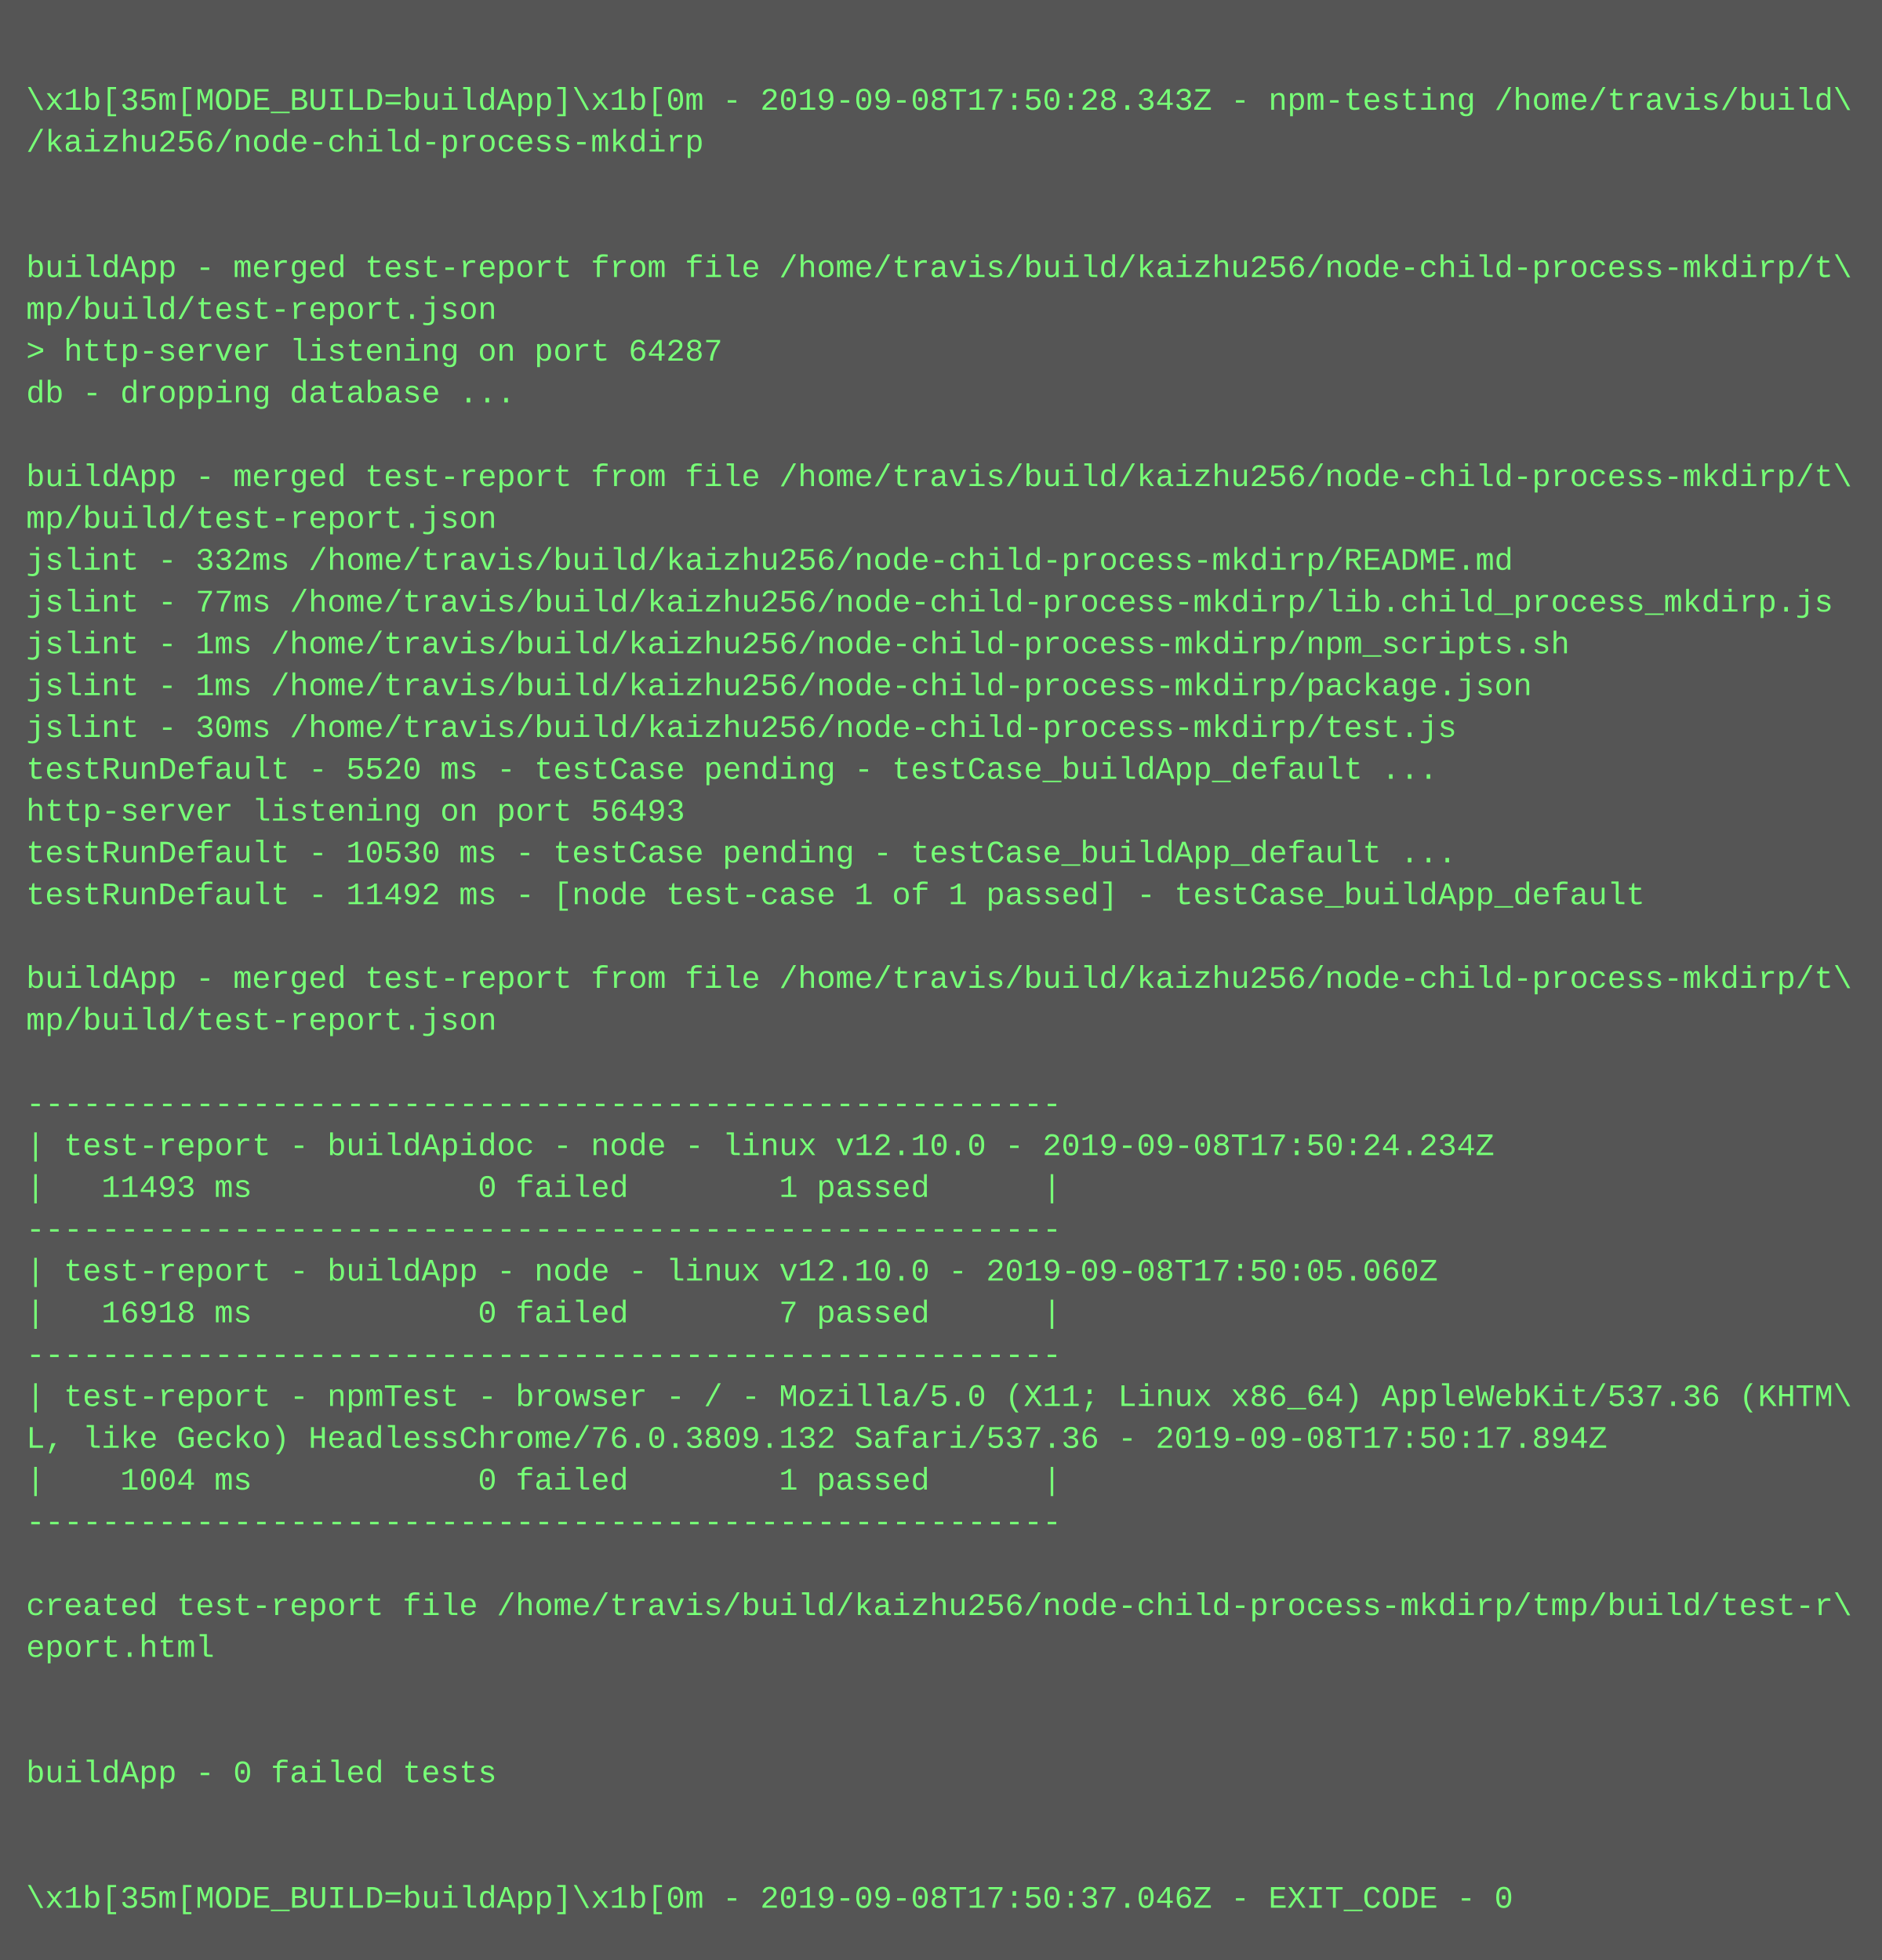
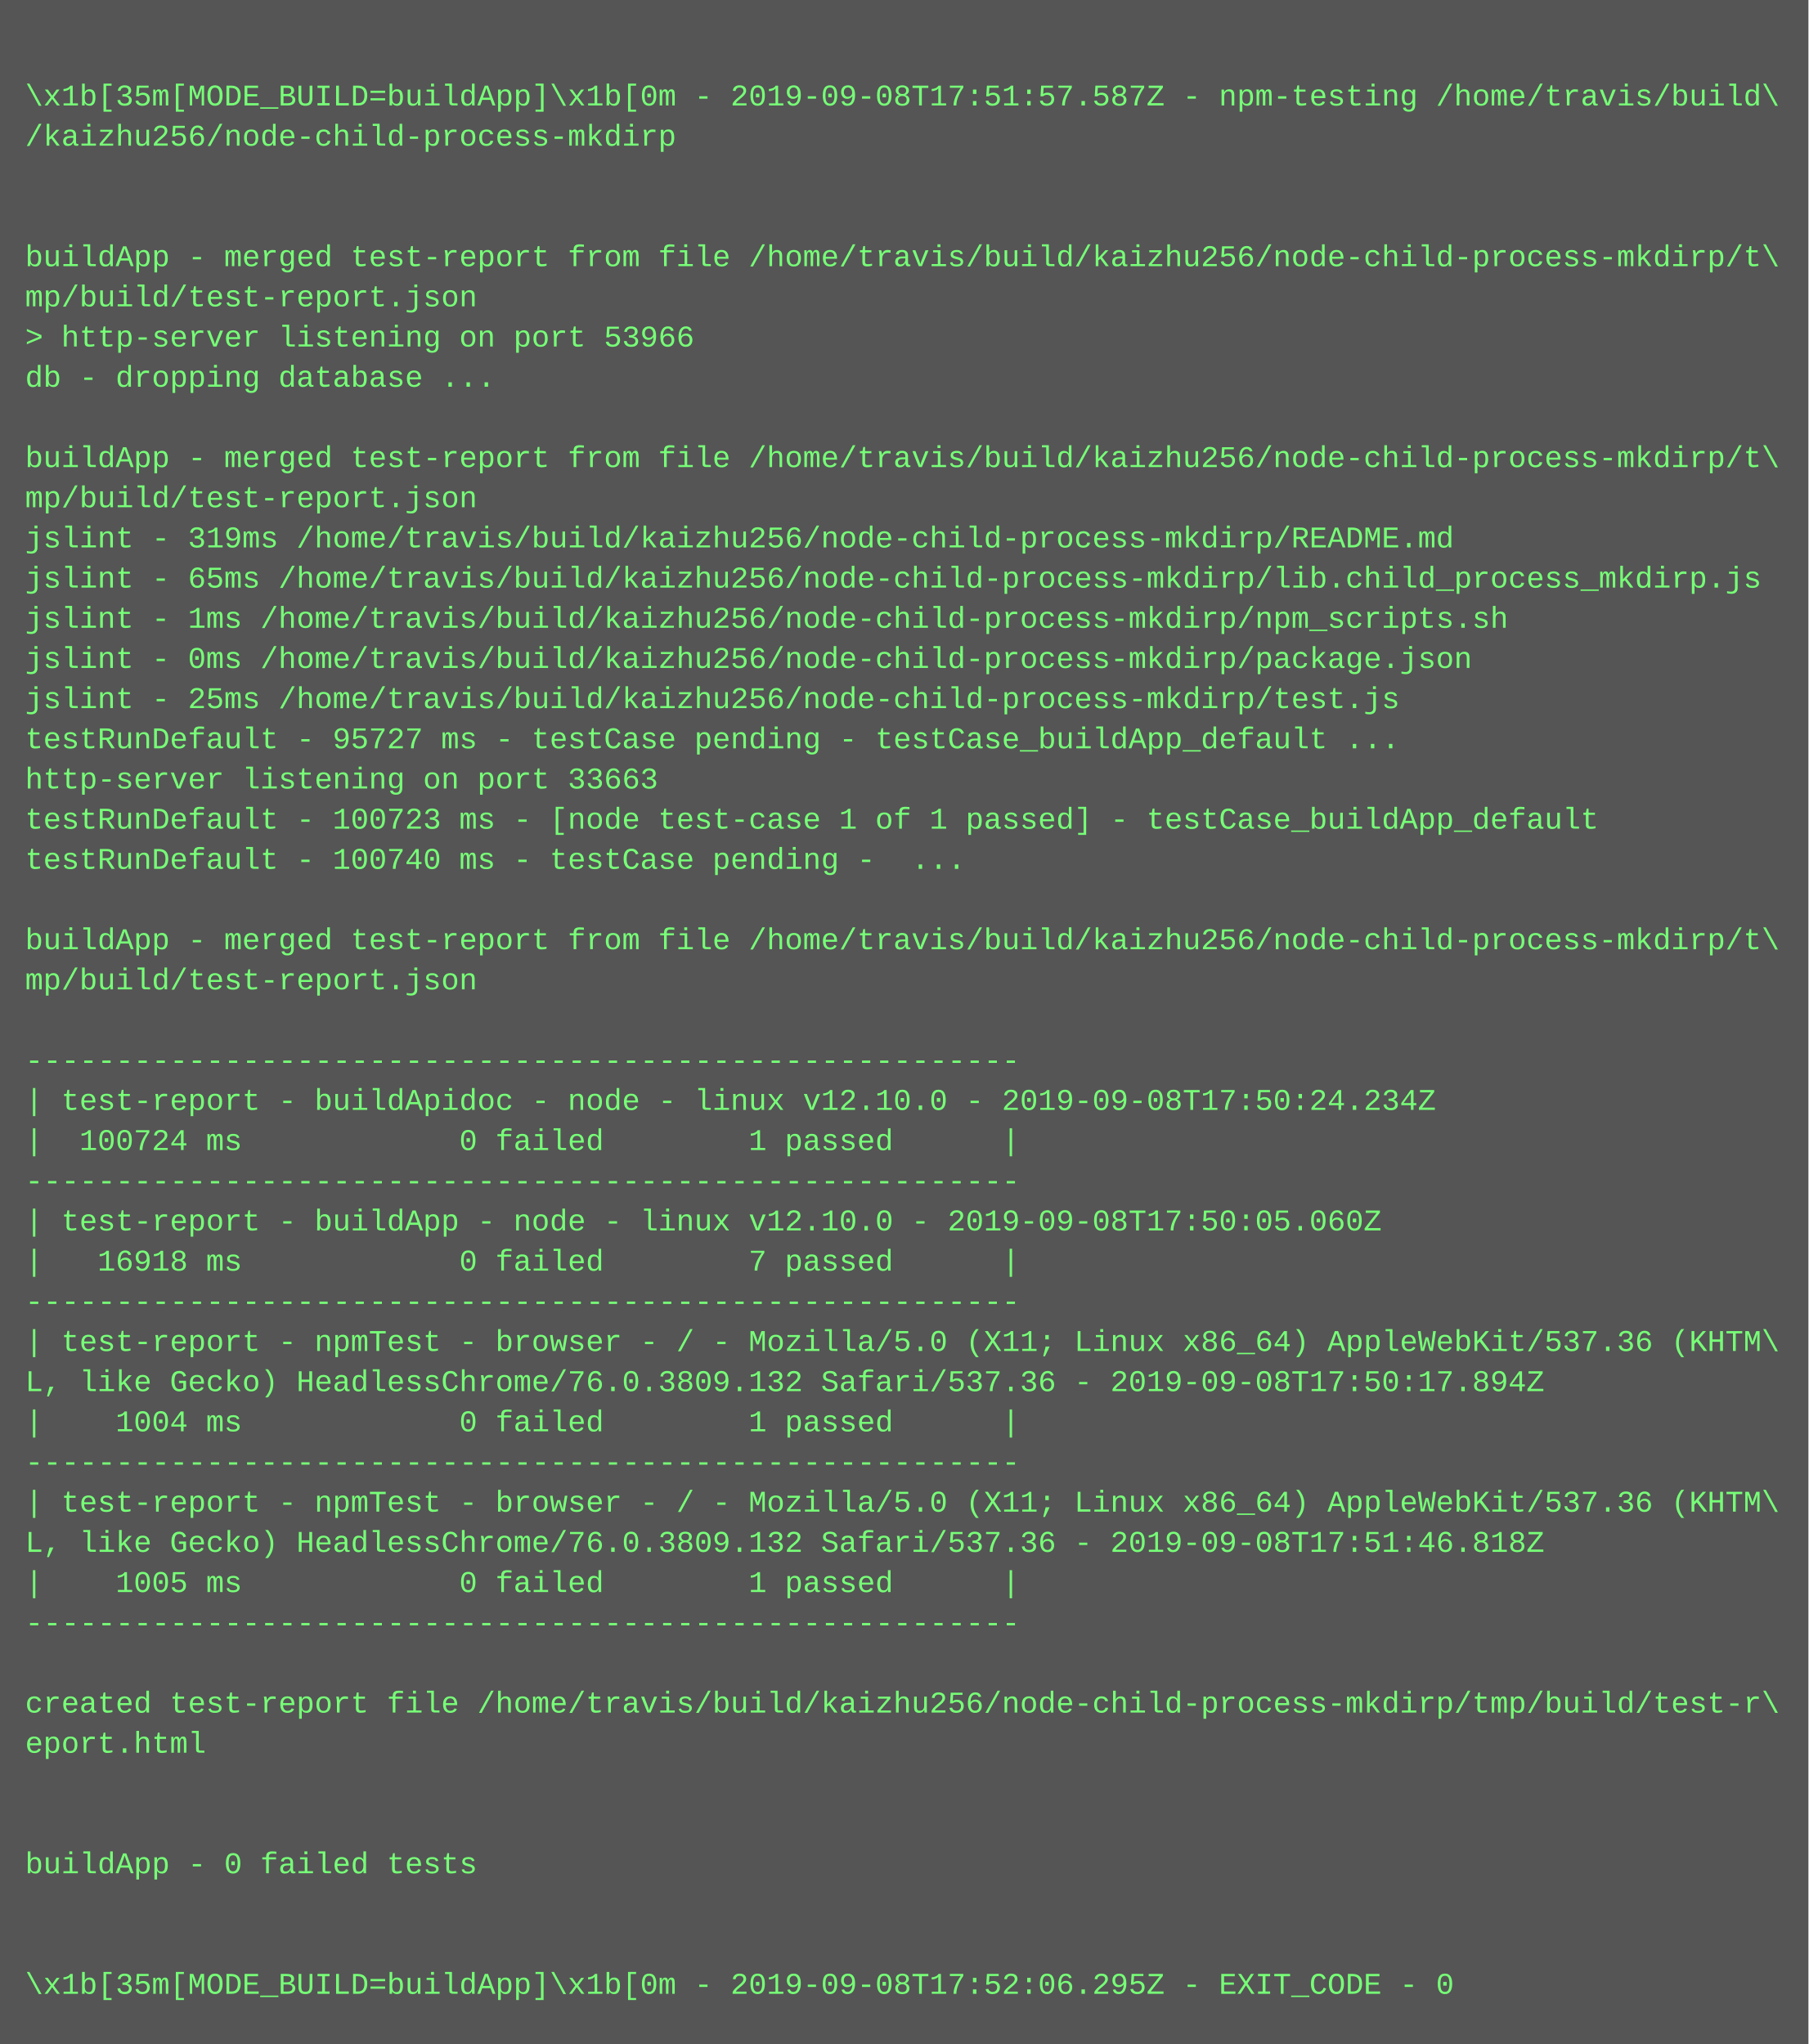
- <svg xmlns="http://www.w3.org/2000/svg" height="750" width="720">
-   <rect height="750" fill="#555" width="720" />
+ <svg xmlns="http://www.w3.org/2000/svg" height="814" width="720">
+   <rect height="814" fill="#555" width="720" />
  <text fill="#7f7" font-family="Courier New" font-size="12" xml:space="preserve">
    <tspan x="10" y="26" />
-     <tspan x="10" y="42">\x1b[35m[MODE_BUILD=buildApp]\x1b[0m - 2019-09-08T17:50:28.343Z - npm-testing /home/travis/build\</tspan>
+     <tspan x="10" y="42">\x1b[35m[MODE_BUILD=buildApp]\x1b[0m - 2019-09-08T17:51:57.587Z - npm-testing /home/travis/build\</tspan>
    <tspan x="10" y="58">/kaizhu256/node-child-process-mkdirp</tspan>
    <tspan x="10" y="74" />
    <tspan x="10" y="90" />
    <tspan x="10" y="106">buildApp - merged test-report from file /home/travis/build/kaizhu256/node-child-process-mkdirp/t\</tspan>
    <tspan x="10" y="122">mp/build/test-report.json</tspan>
-     <tspan x="10" y="138">&gt; http-server listening on port 64287</tspan>
+     <tspan x="10" y="138">&gt; http-server listening on port 53966</tspan>
    <tspan x="10" y="154">db - dropping database ...</tspan>
    <tspan x="10" y="170" />
    <tspan x="10" y="186">buildApp - merged test-report from file /home/travis/build/kaizhu256/node-child-process-mkdirp/t\</tspan>
    <tspan x="10" y="202">mp/build/test-report.json</tspan>
-     <tspan x="10" y="218">jslint - 332ms /home/travis/build/kaizhu256/node-child-process-mkdirp/README.md</tspan>
-     <tspan x="10" y="234">jslint - 77ms /home/travis/build/kaizhu256/node-child-process-mkdirp/lib.child_process_mkdirp.js</tspan>
+     <tspan x="10" y="218">jslint - 319ms /home/travis/build/kaizhu256/node-child-process-mkdirp/README.md</tspan>
+     <tspan x="10" y="234">jslint - 65ms /home/travis/build/kaizhu256/node-child-process-mkdirp/lib.child_process_mkdirp.js</tspan>
    <tspan x="10" y="250">jslint - 1ms /home/travis/build/kaizhu256/node-child-process-mkdirp/npm_scripts.sh</tspan>
-     <tspan x="10" y="266">jslint - 1ms /home/travis/build/kaizhu256/node-child-process-mkdirp/package.json</tspan>
-     <tspan x="10" y="282">jslint - 30ms /home/travis/build/kaizhu256/node-child-process-mkdirp/test.js</tspan>
-     <tspan x="10" y="298">testRunDefault - 5520 ms - testCase pending - testCase_buildApp_default ...</tspan>
-     <tspan x="10" y="314">http-server listening on port 56493</tspan>
-     <tspan x="10" y="330">testRunDefault - 10530 ms - testCase pending - testCase_buildApp_default ...</tspan>
-     <tspan x="10" y="346">testRunDefault - 11492 ms - [node test-case 1 of 1 passed] - testCase_buildApp_default</tspan>
+     <tspan x="10" y="266">jslint - 0ms /home/travis/build/kaizhu256/node-child-process-mkdirp/package.json</tspan>
+     <tspan x="10" y="282">jslint - 25ms /home/travis/build/kaizhu256/node-child-process-mkdirp/test.js</tspan>
+     <tspan x="10" y="298">testRunDefault - 95727 ms - testCase pending - testCase_buildApp_default ...</tspan>
+     <tspan x="10" y="314">http-server listening on port 33663</tspan>
+     <tspan x="10" y="330">testRunDefault - 100723 ms - [node test-case 1 of 1 passed] - testCase_buildApp_default</tspan>
+     <tspan x="10" y="346">testRunDefault - 100740 ms - testCase pending -  ...</tspan>
    <tspan x="10" y="362" />
    <tspan x="10" y="378">buildApp - merged test-report from file /home/travis/build/kaizhu256/node-child-process-mkdirp/t\</tspan>
    <tspan x="10" y="394">mp/build/test-report.json</tspan>
    <tspan x="10" y="410" />
    <tspan x="10" y="426">-------------------------------------------------------</tspan>
    <tspan x="10" y="442">| test-report - buildApidoc - node - linux v12.10.0 - 2019-09-08T17:50:24.234Z</tspan>
-     <tspan x="10" y="458">|   11493 ms            0 failed        1 passed      |</tspan>
+     <tspan x="10" y="458">|  100724 ms            0 failed        1 passed      |</tspan>
    <tspan x="10" y="474">-------------------------------------------------------</tspan>
    <tspan x="10" y="490">| test-report - buildApp - node - linux v12.10.0 - 2019-09-08T17:50:05.060Z</tspan>
    <tspan x="10" y="506">|   16918 ms            0 failed        7 passed      |</tspan>
    <tspan x="10" y="522">-------------------------------------------------------</tspan>
    <tspan x="10" y="538">| test-report - npmTest - browser - / - Mozilla/5.0 (X11; Linux x86_64) AppleWebKit/537.36 (KHTM\</tspan>
    <tspan x="10" y="554">L, like Gecko) HeadlessChrome/76.0.3809.132 Safari/537.36 - 2019-09-08T17:50:17.894Z</tspan>
    <tspan x="10" y="570">|    1004 ms            0 failed        1 passed      |</tspan>
    <tspan x="10" y="586">-------------------------------------------------------</tspan>
-     <tspan x="10" y="602" />
-     <tspan x="10" y="618">created test-report file /home/travis/build/kaizhu256/node-child-process-mkdirp/tmp/build/test-r\</tspan>
-     <tspan x="10" y="634">eport.html</tspan>
-     <tspan x="10" y="650" />
+     <tspan x="10" y="602">| test-report - npmTest - browser - / - Mozilla/5.0 (X11; Linux x86_64) AppleWebKit/537.36 (KHTM\</tspan>
+     <tspan x="10" y="618">L, like Gecko) HeadlessChrome/76.0.3809.132 Safari/537.36 - 2019-09-08T17:51:46.818Z</tspan>
+     <tspan x="10" y="634">|    1005 ms            0 failed        1 passed      |</tspan>
+     <tspan x="10" y="650">-------------------------------------------------------</tspan>
    <tspan x="10" y="666" />
-     <tspan x="10" y="682">buildApp - 0 failed tests</tspan>
-     <tspan x="10" y="698" />
+     <tspan x="10" y="682">created test-report file /home/travis/build/kaizhu256/node-child-process-mkdirp/tmp/build/test-r\</tspan>
+     <tspan x="10" y="698">eport.html</tspan>
    <tspan x="10" y="714" />
-     <tspan x="10" y="730">\x1b[35m[MODE_BUILD=buildApp]\x1b[0m - 2019-09-08T17:50:37.046Z - EXIT_CODE - 0</tspan>
+     <tspan x="10" y="730" />
+     <tspan x="10" y="746">buildApp - 0 failed tests</tspan>
+     <tspan x="10" y="762" />
+     <tspan x="10" y="778" />
+     <tspan x="10" y="794">\x1b[35m[MODE_BUILD=buildApp]\x1b[0m - 2019-09-08T17:52:06.295Z - EXIT_CODE - 0</tspan>
  </text>
</svg>
